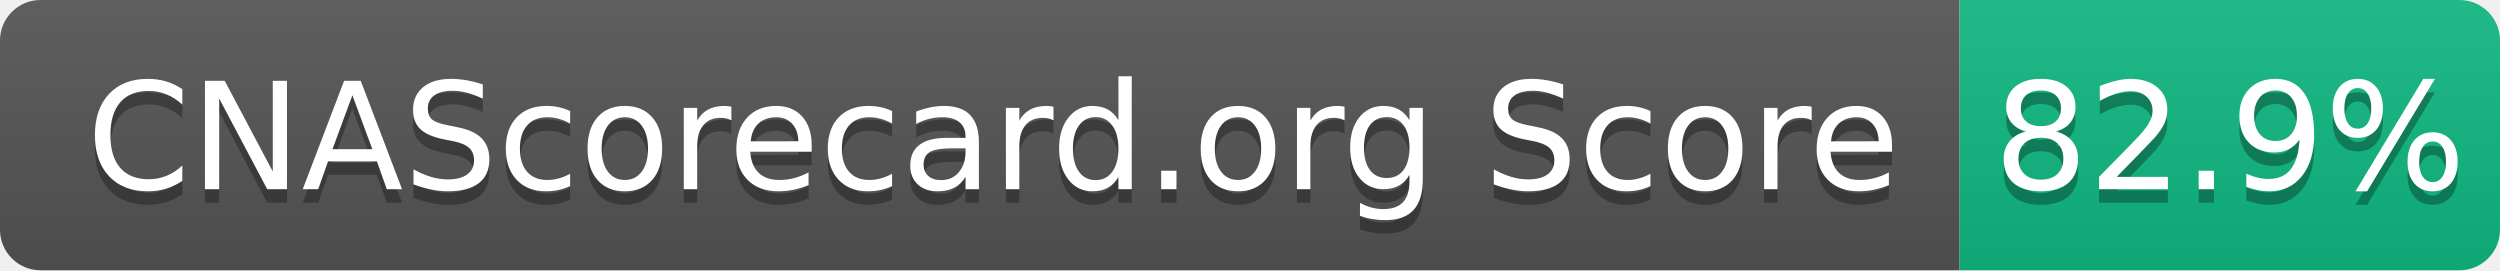
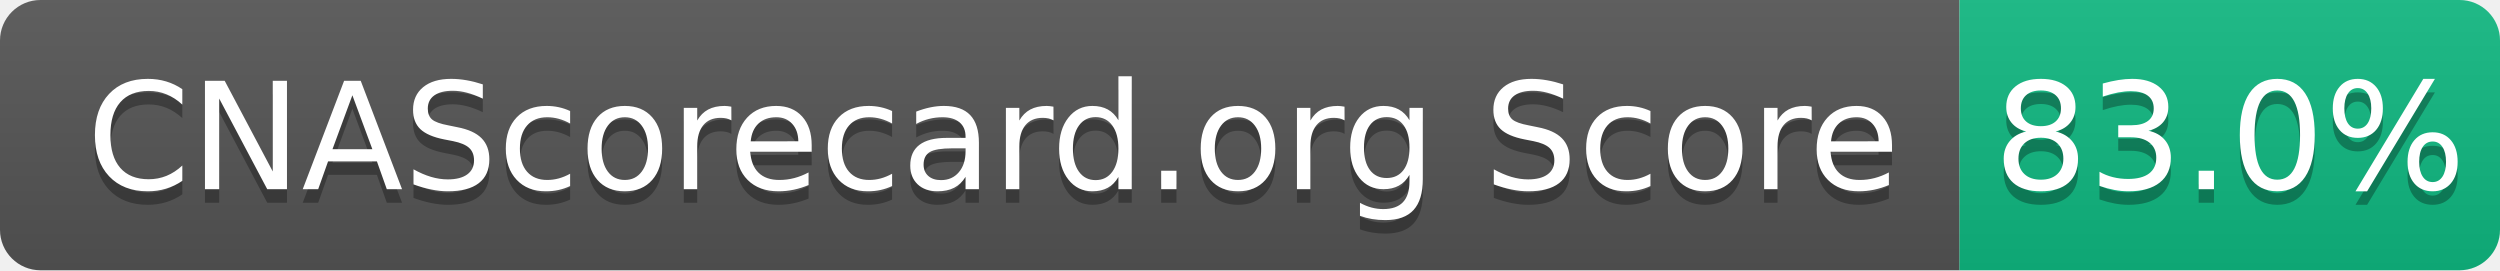
- <svg xmlns="http://www.w3.org/2000/svg" width="185" height="20" role="img" aria-label="CNAScorecard.org Score: 82.9%">
+ <svg xmlns="http://www.w3.org/2000/svg" width="185" height="20" role="img" aria-label="CNAScorecard.org Score: 83.0%">
  <linearGradient id="s" x2="0" y2="100%">
    <stop offset="0" stop-color="#bbb" stop-opacity=".1" />
    <stop offset="1" stop-opacity=".1" />
  </linearGradient>
  <clipPath id="r">
    <rect width="185" height="20" rx="3" fill="#fff" />
  </clipPath>
  <g clip-path="url(#r)">
    <rect width="145" height="20" fill="#555" />
    <rect x="145" width="40" height="20" fill="#10B981" />
    <rect width="185" height="20" fill="url(#s)" />
  </g>
  <g fill="#fff" text-anchor="middle" font-family="Verdana,Geneva,DejaVu Sans,sans-serif" text-rendering="geometricPrecision" font-size="110">
    <text aria-hidden="true" x="735" y="150" fill="#010101" fill-opacity=".3" transform="scale(.1)" textLength="1350">CNAScorecard.org Score</text>
    <text x="735" y="140" transform="scale(.1)" fill="#fff" textLength="1350">CNAScorecard.org Score</text>
-     <text aria-hidden="true" x="1650" y="150" fill="#010101" fill-opacity=".3" transform="scale(.1)" textLength="300">82.9%</text>
-     <text x="1650" y="140" transform="scale(.1)" fill="#fff" textLength="300">82.9%</text>
+     <text aria-hidden="true" x="1650" y="150" fill="#010101" fill-opacity=".3" transform="scale(.1)" textLength="300">83.0%</text>
+     <text x="1650" y="140" transform="scale(.1)" fill="#fff" textLength="300">83.0%</text>
  </g>
</svg>
